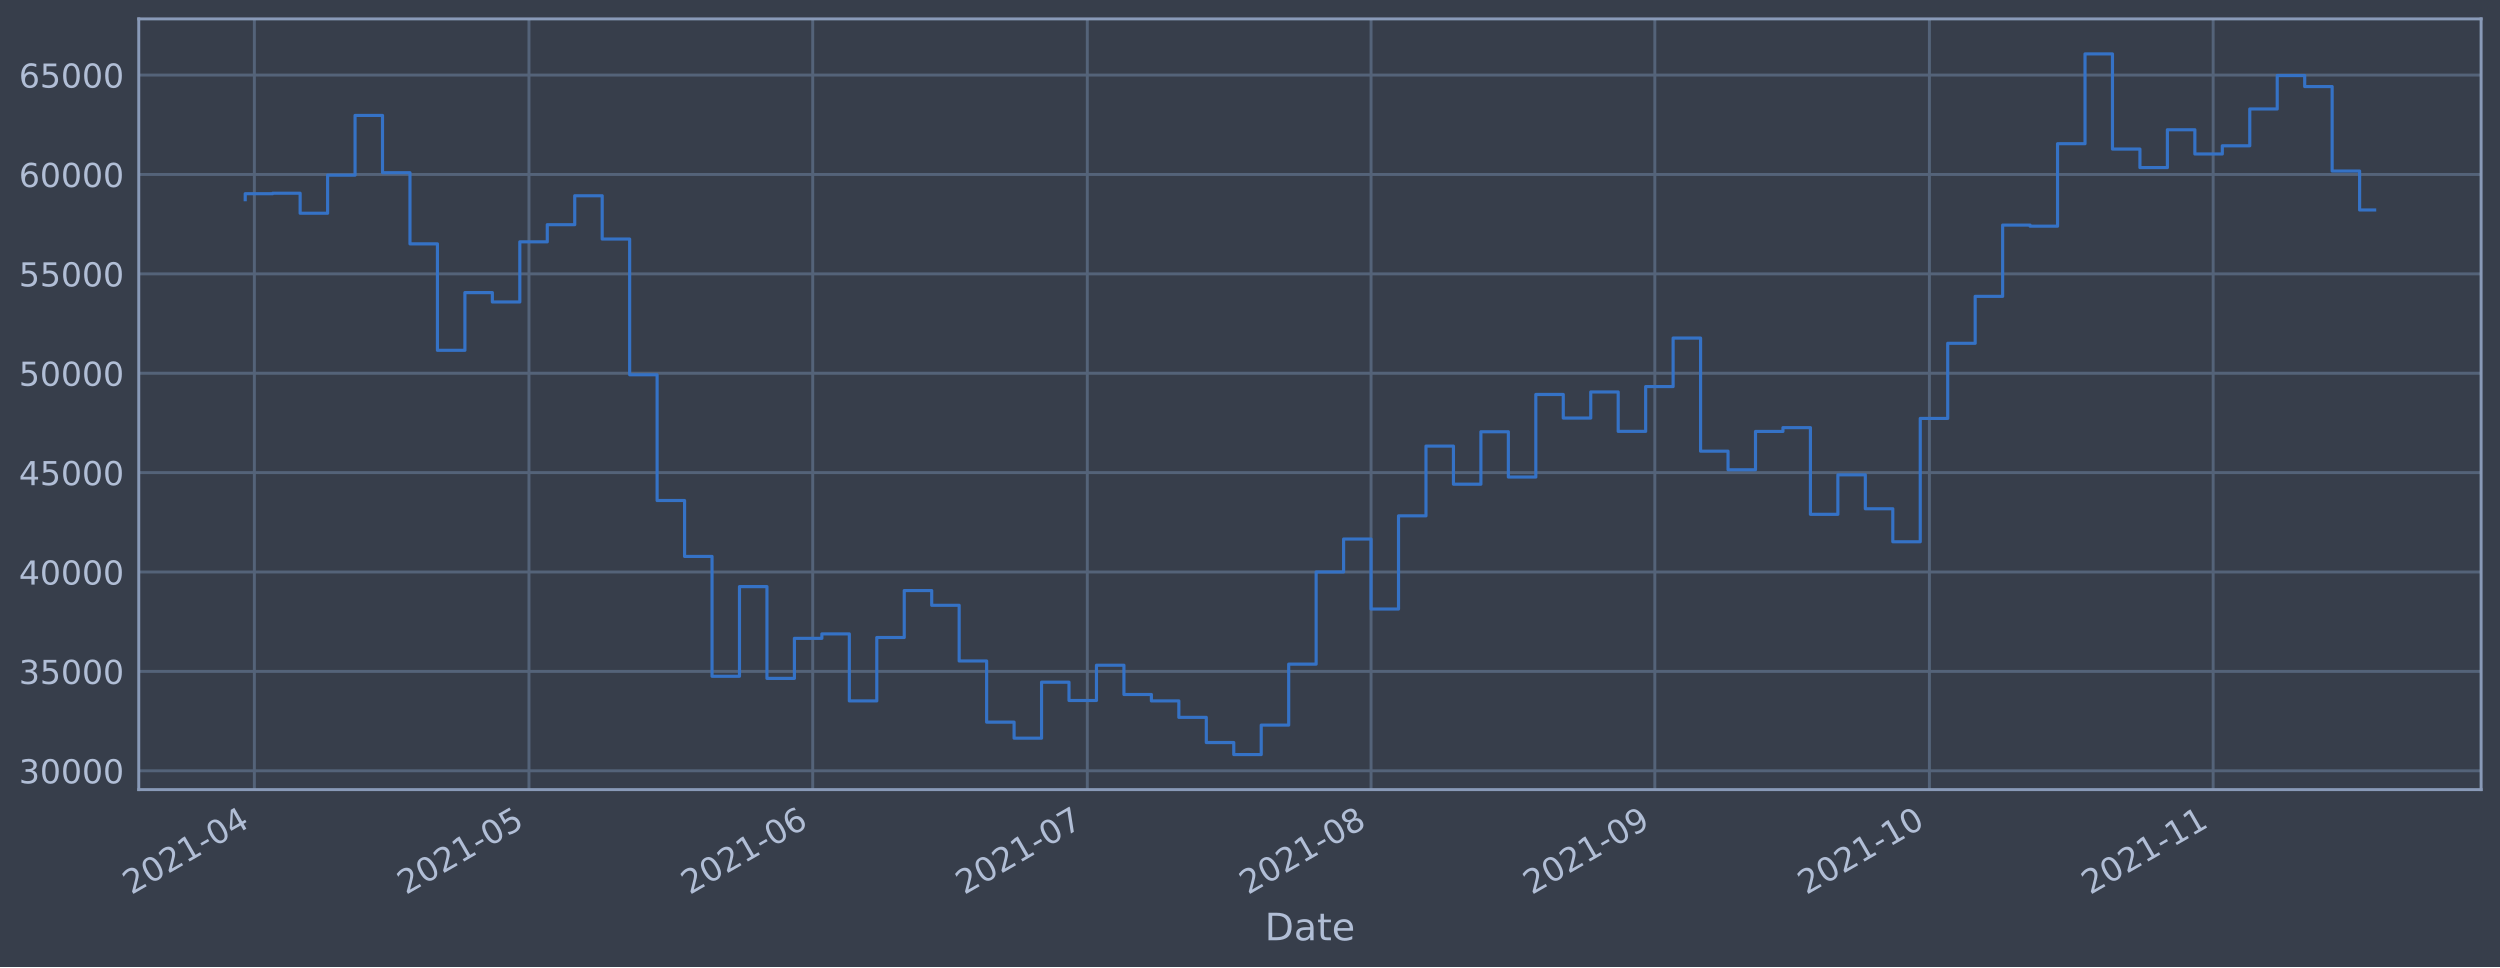
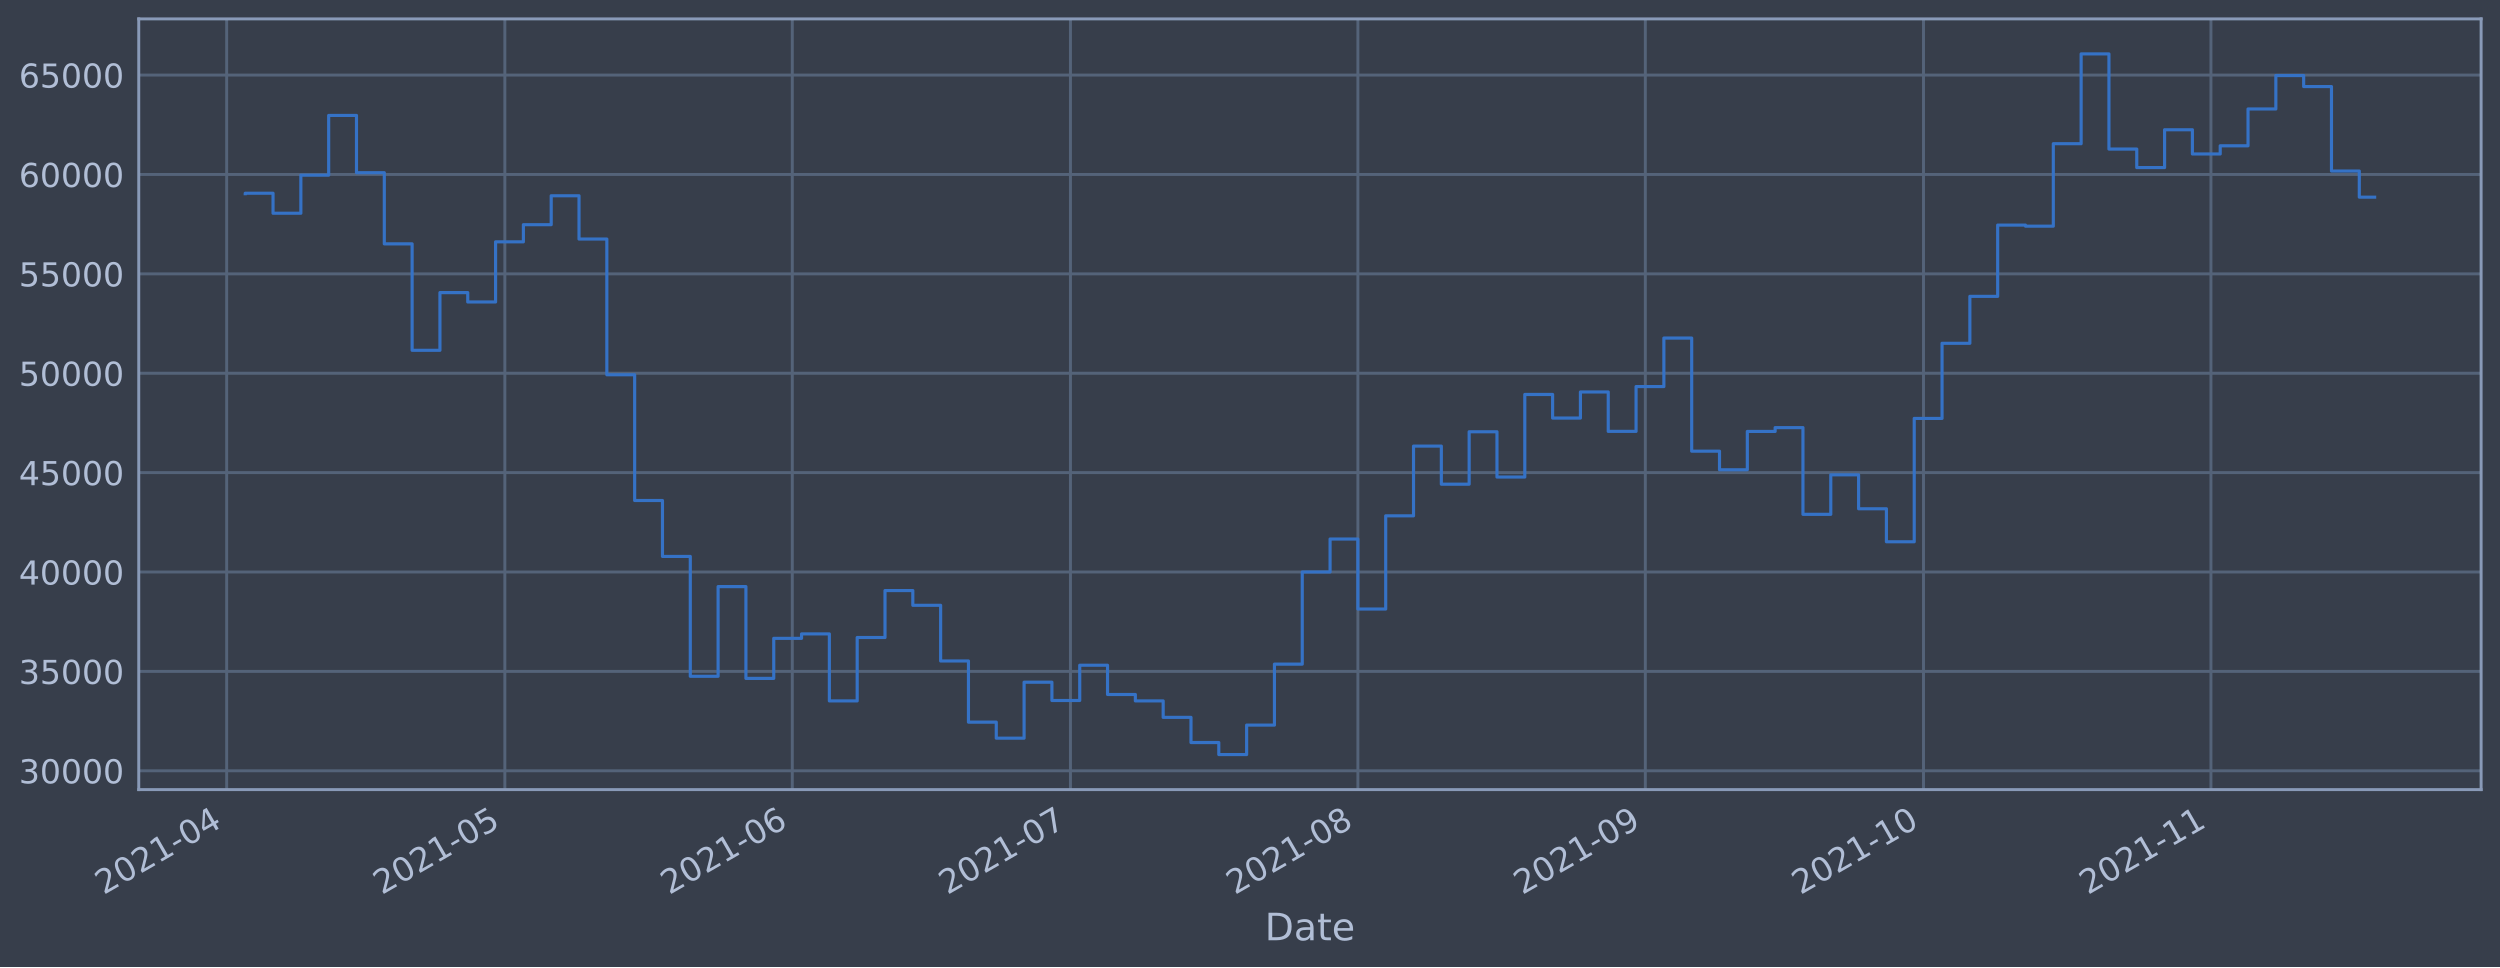
<svg xmlns="http://www.w3.org/2000/svg" xmlns:xlink="http://www.w3.org/1999/xlink" width="952.884pt" height="368.58pt" viewBox="0 0 952.884 368.58" version="1.1">
  <defs>
    <style type="text/css">*{stroke-linejoin: round; stroke-linecap: butt}</style>
  </defs>
  <g id="figure_1">
    <g id="patch_1">
      <path d="M 0 368.58  L 952.884 368.58  L 952.884 0  L 0 0  z " style="fill: #373e4b" />
    </g>
    <g id="axes_1">
      <g id="patch_2">
        <path d="M 52.884 300.96  L 945.684 300.96  L 945.684 7.2  L 52.884 7.2  z " style="fill: #373e4b" />
      </g>
      <g id="matplotlib.axis_1">
        <g id="xtick_1">
          <g id="line2d_1">
-             <path d="M 96.954 300.96  L 96.954 7.2  " clip-path="url(#pef8d5d1c49)" style="fill: none; stroke: #546379; stroke-width: 1.12; stroke-linecap: square" />
+             <path d="M 86.397 300.96  L 86.397 7.2  " clip-path="url(#pd23678dd6d)" style="fill: none; stroke: #546379; stroke-width: 1.12; stroke-linecap: square" />
          </g>
          <g id="line2d_2" />
          <g id="text_1">
-             <g style="fill: #b1bed6" transform="translate(50.05107 341.1745)rotate(-30)scale(0.126 -0.126)">
+             <g style="fill: #b1bed6" transform="translate(39.49398 341.1745)rotate(-30)scale(0.126 -0.126)">
              <defs>
                <path id="DejaVuSans-32" d="M 1228 531  L 3431 531  L 3431 0  L 469 0  L 469 531  Q 828 903 1448 1529  Q 2069 2156 2228 2338  Q 2531 2678 2651 2914  Q 2772 3150 2772 3378  Q 2772 3750 2511 3984  Q 2250 4219 1831 4219  Q 1534 4219 1204 4116  Q 875 4013 500 3803  L 500 4441  Q 881 4594 1212 4672  Q 1544 4750 1819 4750  Q 2544 4750 2975 4387  Q 3406 4025 3406 3419  Q 3406 3131 3298 2873  Q 3191 2616 2906 2266  Q 2828 2175 2409 1742  Q 1991 1309 1228 531  z " transform="scale(0.015625)" />
                <path id="DejaVuSans-30" d="M 2034 4250  Q 1547 4250 1301 3770  Q 1056 3291 1056 2328  Q 1056 1369 1301 889  Q 1547 409 2034 409  Q 2525 409 2770 889  Q 3016 1369 3016 2328  Q 3016 3291 2770 3770  Q 2525 4250 2034 4250  z M 2034 4750  Q 2819 4750 3233 4129  Q 3647 3509 3647 2328  Q 3647 1150 3233 529  Q 2819 -91 2034 -91  Q 1250 -91 836 529  Q 422 1150 422 2328  Q 422 3509 836 4129  Q 1250 4750 2034 4750  z " transform="scale(0.015625)" />
                <path id="DejaVuSans-31" d="M 794 531  L 1825 531  L 1825 4091  L 703 3866  L 703 4441  L 1819 4666  L 2450 4666  L 2450 531  L 3481 531  L 3481 0  L 794 0  L 794 531  z " transform="scale(0.015625)" />
                <path id="DejaVuSans-2d" d="M 313 2009  L 1997 2009  L 1997 1497  L 313 1497  L 313 2009  z " transform="scale(0.015625)" />
                <path id="DejaVuSans-34" d="M 2419 4116  L 825 1625  L 2419 1625  L 2419 4116  z M 2253 4666  L 3047 4666  L 3047 1625  L 3713 1625  L 3713 1100  L 3047 1100  L 3047 0  L 2419 0  L 2419 1100  L 313 1100  L 313 1709  L 2253 4666  z " transform="scale(0.015625)" />
              </defs>
              <use xlink:href="#DejaVuSans-32" />
              <use xlink:href="#DejaVuSans-30" x="63.623" />
              <use xlink:href="#DejaVuSans-32" x="127.246" />
              <use xlink:href="#DejaVuSans-31" x="190.869" />
              <use xlink:href="#DejaVuSans-2d" x="254.492" />
              <use xlink:href="#DejaVuSans-30" x="290.576" />
              <use xlink:href="#DejaVuSans-34" x="354.199" />
            </g>
          </g>
        </g>
        <g id="xtick_2">
          <g id="line2d_3">
-             <path d="M 201.618 300.96  L 201.618 7.2  " clip-path="url(#pef8d5d1c49)" style="fill: none; stroke: #546379; stroke-width: 1.12; stroke-linecap: square" />
+             <path d="M 192.422 300.96  L 192.422 7.2  " clip-path="url(#pd23678dd6d)" style="fill: none; stroke: #546379; stroke-width: 1.12; stroke-linecap: square" />
          </g>
          <g id="line2d_4" />
          <g id="text_2">
-             <g style="fill: #b1bed6" transform="translate(154.7143 341.1745)rotate(-30)scale(0.126 -0.126)">
+             <g style="fill: #b1bed6" transform="translate(145.5187 341.1745)rotate(-30)scale(0.126 -0.126)">
              <defs>
                <path id="DejaVuSans-35" d="M 691 4666  L 3169 4666  L 3169 4134  L 1269 4134  L 1269 2991  Q 1406 3038 1543 3061  Q 1681 3084 1819 3084  Q 2600 3084 3056 2656  Q 3513 2228 3513 1497  Q 3513 744 3044 326  Q 2575 -91 1722 -91  Q 1428 -91 1123 -41  Q 819 9 494 109  L 494 744  Q 775 591 1075 516  Q 1375 441 1709 441  Q 2250 441 2565 725  Q 2881 1009 2881 1497  Q 2881 1984 2565 2268  Q 2250 2553 1709 2553  Q 1456 2553 1204 2497  Q 953 2441 691 2322  L 691 4666  z " transform="scale(0.015625)" />
              </defs>
              <use xlink:href="#DejaVuSans-32" />
              <use xlink:href="#DejaVuSans-30" x="63.623" />
              <use xlink:href="#DejaVuSans-32" x="127.246" />
              <use xlink:href="#DejaVuSans-31" x="190.869" />
              <use xlink:href="#DejaVuSans-2d" x="254.492" />
              <use xlink:href="#DejaVuSans-30" x="290.576" />
              <use xlink:href="#DejaVuSans-35" x="354.199" />
            </g>
          </g>
        </g>
        <g id="xtick_3">
          <g id="line2d_5">
-             <path d="M 309.769 300.96  L 309.769 7.2  " clip-path="url(#pef8d5d1c49)" style="fill: none; stroke: #546379; stroke-width: 1.12; stroke-linecap: square" />
+             <path d="M 301.981 300.96  L 301.981 7.2  " clip-path="url(#pd23678dd6d)" style="fill: none; stroke: #546379; stroke-width: 1.12; stroke-linecap: square" />
          </g>
          <g id="line2d_6" />
          <g id="text_3">
-             <g style="fill: #b1bed6" transform="translate(262.8662 341.1745)rotate(-30)scale(0.126 -0.126)">
+             <g style="fill: #b1bed6" transform="translate(255.0776 341.1745)rotate(-30)scale(0.126 -0.126)">
              <defs>
                <path id="DejaVuSans-36" d="M 2113 2584  Q 1688 2584 1439 2293  Q 1191 2003 1191 1497  Q 1191 994 1439 701  Q 1688 409 2113 409  Q 2538 409 2786 701  Q 3034 994 3034 1497  Q 3034 2003 2786 2293  Q 2538 2584 2113 2584  z M 3366 4563  L 3366 3988  Q 3128 4100 2886 4159  Q 2644 4219 2406 4219  Q 1781 4219 1451 3797  Q 1122 3375 1075 2522  Q 1259 2794 1537 2939  Q 1816 3084 2150 3084  Q 2853 3084 3261 2657  Q 3669 2231 3669 1497  Q 3669 778 3244 343  Q 2819 -91 2113 -91  Q 1303 -91 875 529  Q 447 1150 447 2328  Q 447 3434 972 4092  Q 1497 4750 2381 4750  Q 2619 4750 2861 4703  Q 3103 4656 3366 4563  z " transform="scale(0.015625)" />
              </defs>
              <use xlink:href="#DejaVuSans-32" />
              <use xlink:href="#DejaVuSans-30" x="63.623" />
              <use xlink:href="#DejaVuSans-32" x="127.246" />
              <use xlink:href="#DejaVuSans-31" x="190.869" />
              <use xlink:href="#DejaVuSans-2d" x="254.492" />
              <use xlink:href="#DejaVuSans-30" x="290.576" />
              <use xlink:href="#DejaVuSans-36" x="354.199" />
            </g>
          </g>
        </g>
        <g id="xtick_4">
          <g id="line2d_7">
-             <path d="M 414.433 300.96  L 414.433 7.2  " clip-path="url(#pef8d5d1c49)" style="fill: none; stroke: #546379; stroke-width: 1.12; stroke-linecap: square" />
+             <path d="M 408.006 300.96  L 408.006 7.2  " clip-path="url(#pd23678dd6d)" style="fill: none; stroke: #546379; stroke-width: 1.12; stroke-linecap: square" />
          </g>
          <g id="line2d_8" />
          <g id="text_4">
-             <g style="fill: #b1bed6" transform="translate(367.5294 341.1745)rotate(-30)scale(0.126 -0.126)">
+             <g style="fill: #b1bed6" transform="translate(361.1023 341.1745)rotate(-30)scale(0.126 -0.126)">
              <defs>
                <path id="DejaVuSans-37" d="M 525 4666  L 3525 4666  L 3525 4397  L 1831 0  L 1172 0  L 2766 4134  L 525 4134  L 525 4666  z " transform="scale(0.015625)" />
              </defs>
              <use xlink:href="#DejaVuSans-32" />
              <use xlink:href="#DejaVuSans-30" x="63.623" />
              <use xlink:href="#DejaVuSans-32" x="127.246" />
              <use xlink:href="#DejaVuSans-31" x="190.869" />
              <use xlink:href="#DejaVuSans-2d" x="254.492" />
              <use xlink:href="#DejaVuSans-30" x="290.576" />
              <use xlink:href="#DejaVuSans-37" x="354.199" />
            </g>
          </g>
        </g>
        <g id="xtick_5">
          <g id="line2d_9">
-             <path d="M 522.585 300.96  L 522.585 7.2  " clip-path="url(#pef8d5d1c49)" style="fill: none; stroke: #546379; stroke-width: 1.12; stroke-linecap: square" />
+             <path d="M 517.564 300.96  L 517.564 7.2  " clip-path="url(#pd23678dd6d)" style="fill: none; stroke: #546379; stroke-width: 1.12; stroke-linecap: square" />
          </g>
          <g id="line2d_10" />
          <g id="text_5">
-             <g style="fill: #b1bed6" transform="translate(475.6814 341.1745)rotate(-30)scale(0.126 -0.126)">
+             <g style="fill: #b1bed6" transform="translate(470.6611 341.1745)rotate(-30)scale(0.126 -0.126)">
              <defs>
                <path id="DejaVuSans-38" d="M 2034 2216  Q 1584 2216 1326 1975  Q 1069 1734 1069 1313  Q 1069 891 1326 650  Q 1584 409 2034 409  Q 2484 409 2743 651  Q 3003 894 3003 1313  Q 3003 1734 2745 1975  Q 2488 2216 2034 2216  z M 1403 2484  Q 997 2584 770 2862  Q 544 3141 544 3541  Q 544 4100 942 4425  Q 1341 4750 2034 4750  Q 2731 4750 3128 4425  Q 3525 4100 3525 3541  Q 3525 3141 3298 2862  Q 3072 2584 2669 2484  Q 3125 2378 3379 2068  Q 3634 1759 3634 1313  Q 3634 634 3220 271  Q 2806 -91 2034 -91  Q 1263 -91 848 271  Q 434 634 434 1313  Q 434 1759 690 2068  Q 947 2378 1403 2484  z M 1172 3481  Q 1172 3119 1398 2916  Q 1625 2713 2034 2713  Q 2441 2713 2670 2916  Q 2900 3119 2900 3481  Q 2900 3844 2670 4047  Q 2441 4250 2034 4250  Q 1625 4250 1398 4047  Q 1172 3844 1172 3481  z " transform="scale(0.015625)" />
              </defs>
              <use xlink:href="#DejaVuSans-32" />
              <use xlink:href="#DejaVuSans-30" x="63.623" />
              <use xlink:href="#DejaVuSans-32" x="127.246" />
              <use xlink:href="#DejaVuSans-31" x="190.869" />
              <use xlink:href="#DejaVuSans-2d" x="254.492" />
              <use xlink:href="#DejaVuSans-30" x="290.576" />
              <use xlink:href="#DejaVuSans-38" x="354.199" />
            </g>
          </g>
        </g>
        <g id="xtick_6">
          <g id="line2d_11">
-             <path d="M 630.737 300.96  L 630.737 7.2  " clip-path="url(#pef8d5d1c49)" style="fill: none; stroke: #546379; stroke-width: 1.12; stroke-linecap: square" />
+             <path d="M 627.123 300.96  L 627.123 7.2  " clip-path="url(#pd23678dd6d)" style="fill: none; stroke: #546379; stroke-width: 1.12; stroke-linecap: square" />
          </g>
          <g id="line2d_12" />
          <g id="text_6">
-             <g style="fill: #b1bed6" transform="translate(583.8333 341.1745)rotate(-30)scale(0.126 -0.126)">
+             <g style="fill: #b1bed6" transform="translate(580.22 341.1745)rotate(-30)scale(0.126 -0.126)">
              <defs>
                <path id="DejaVuSans-39" d="M 703 97  L 703 672  Q 941 559 1184 500  Q 1428 441 1663 441  Q 2288 441 2617 861  Q 2947 1281 2994 2138  Q 2813 1869 2534 1725  Q 2256 1581 1919 1581  Q 1219 1581 811 2004  Q 403 2428 403 3163  Q 403 3881 828 4315  Q 1253 4750 1959 4750  Q 2769 4750 3195 4129  Q 3622 3509 3622 2328  Q 3622 1225 3098 567  Q 2575 -91 1691 -91  Q 1453 -91 1209 -44  Q 966 3 703 97  z M 1959 2075  Q 2384 2075 2632 2365  Q 2881 2656 2881 3163  Q 2881 3666 2632 3958  Q 2384 4250 1959 4250  Q 1534 4250 1286 3958  Q 1038 3666 1038 3163  Q 1038 2656 1286 2365  Q 1534 2075 1959 2075  z " transform="scale(0.015625)" />
              </defs>
              <use xlink:href="#DejaVuSans-32" />
              <use xlink:href="#DejaVuSans-30" x="63.623" />
              <use xlink:href="#DejaVuSans-32" x="127.246" />
              <use xlink:href="#DejaVuSans-31" x="190.869" />
              <use xlink:href="#DejaVuSans-2d" x="254.492" />
              <use xlink:href="#DejaVuSans-30" x="290.576" />
              <use xlink:href="#DejaVuSans-39" x="354.199" />
            </g>
          </g>
        </g>
        <g id="xtick_7">
          <g id="line2d_13">
-             <path d="M 735.4 300.96  L 735.4 7.2  " clip-path="url(#pef8d5d1c49)" style="fill: none; stroke: #546379; stroke-width: 1.12; stroke-linecap: square" />
+             <path d="M 733.148 300.96  L 733.148 7.2  " clip-path="url(#pd23678dd6d)" style="fill: none; stroke: #546379; stroke-width: 1.12; stroke-linecap: square" />
          </g>
          <g id="line2d_14" />
          <g id="text_7">
-             <g style="fill: #b1bed6" transform="translate(688.4965 341.1745)rotate(-30)scale(0.126 -0.126)">
+             <g style="fill: #b1bed6" transform="translate(686.2447 341.1745)rotate(-30)scale(0.126 -0.126)">
              <use xlink:href="#DejaVuSans-32" />
              <use xlink:href="#DejaVuSans-30" x="63.623" />
              <use xlink:href="#DejaVuSans-32" x="127.246" />
              <use xlink:href="#DejaVuSans-31" x="190.869" />
              <use xlink:href="#DejaVuSans-2d" x="254.492" />
              <use xlink:href="#DejaVuSans-31" x="290.576" />
              <use xlink:href="#DejaVuSans-30" x="354.199" />
            </g>
          </g>
        </g>
        <g id="xtick_8">
          <g id="line2d_15">
-             <path d="M 843.552 300.96  L 843.552 7.2  " clip-path="url(#pef8d5d1c49)" style="fill: none; stroke: #546379; stroke-width: 1.12; stroke-linecap: square" />
+             <path d="M 842.707 300.96  L 842.707 7.2  " clip-path="url(#pd23678dd6d)" style="fill: none; stroke: #546379; stroke-width: 1.12; stroke-linecap: square" />
          </g>
          <g id="line2d_16" />
          <g id="text_8">
-             <g style="fill: #b1bed6" transform="translate(796.6485 341.1745)rotate(-30)scale(0.126 -0.126)">
+             <g style="fill: #b1bed6" transform="translate(795.8036 341.1745)rotate(-30)scale(0.126 -0.126)">
              <use xlink:href="#DejaVuSans-32" />
              <use xlink:href="#DejaVuSans-30" x="63.623" />
              <use xlink:href="#DejaVuSans-32" x="127.246" />
              <use xlink:href="#DejaVuSans-31" x="190.869" />
              <use xlink:href="#DejaVuSans-2d" x="254.492" />
              <use xlink:href="#DejaVuSans-31" x="290.576" />
              <use xlink:href="#DejaVuSans-31" x="354.199" />
            </g>
          </g>
        </g>
        <g id="text_9">
          <g style="fill: #b1bed6" transform="translate(482.0746 358.3856)scale(0.144 -0.144)">
            <defs>
              <path id="DejaVuSans-44" d="M 1259 4147  L 1259 519  L 2022 519  Q 2988 519 3436 956  Q 3884 1394 3884 2338  Q 3884 3275 3436 3711  Q 2988 4147 2022 4147  L 1259 4147  z M 628 4666  L 1925 4666  Q 3281 4666 3915 4102  Q 4550 3538 4550 2338  Q 4550 1131 3912 565  Q 3275 0 1925 0  L 628 0  L 628 4666  z " transform="scale(0.015625)" />
              <path id="DejaVuSans-61" d="M 2194 1759  Q 1497 1759 1228 1600  Q 959 1441 959 1056  Q 959 750 1161 570  Q 1363 391 1709 391  Q 2188 391 2477 730  Q 2766 1069 2766 1631  L 2766 1759  L 2194 1759  z M 3341 1997  L 3341 0  L 2766 0  L 2766 531  Q 2569 213 2275 61  Q 1981 -91 1556 -91  Q 1019 -91 701 211  Q 384 513 384 1019  Q 384 1609 779 1909  Q 1175 2209 1959 2209  L 2766 2209  L 2766 2266  Q 2766 2663 2505 2880  Q 2244 3097 1772 3097  Q 1472 3097 1187 3025  Q 903 2953 641 2809  L 641 3341  Q 956 3463 1253 3523  Q 1550 3584 1831 3584  Q 2591 3584 2966 3190  Q 3341 2797 3341 1997  z " transform="scale(0.015625)" />
              <path id="DejaVuSans-74" d="M 1172 4494  L 1172 3500  L 2356 3500  L 2356 3053  L 1172 3053  L 1172 1153  Q 1172 725 1289 603  Q 1406 481 1766 481  L 2356 481  L 2356 0  L 1766 0  Q 1100 0 847 248  Q 594 497 594 1153  L 594 3053  L 172 3053  L 172 3500  L 594 3500  L 594 4494  L 1172 4494  z " transform="scale(0.015625)" />
              <path id="DejaVuSans-65" d="M 3597 1894  L 3597 1613  L 953 1613  Q 991 1019 1311 708  Q 1631 397 2203 397  Q 2534 397 2845 478  Q 3156 559 3463 722  L 3463 178  Q 3153 47 2828 -22  Q 2503 -91 2169 -91  Q 1331 -91 842 396  Q 353 884 353 1716  Q 353 2575 817 3079  Q 1281 3584 2069 3584  Q 2775 3584 3186 3129  Q 3597 2675 3597 1894  z M 3022 2063  Q 3016 2534 2758 2815  Q 2500 3097 2075 3097  Q 1594 3097 1305 2825  Q 1016 2553 972 2059  L 3022 2063  z " transform="scale(0.015625)" />
            </defs>
            <use xlink:href="#DejaVuSans-44" />
            <use xlink:href="#DejaVuSans-61" x="77.002" />
            <use xlink:href="#DejaVuSans-74" x="138.281" />
            <use xlink:href="#DejaVuSans-65" x="177.49" />
          </g>
        </g>
      </g>
      <g id="matplotlib.axis_2">
        <g id="ytick_1">
          <g id="line2d_17">
-             <path d="M 52.884 293.789  L 945.684 293.789  " clip-path="url(#pef8d5d1c49)" style="fill: none; stroke: #546379; stroke-width: 1.12; stroke-linecap: square" />
+             <path d="M 52.884 293.789  L 945.684 293.789  " clip-path="url(#pd23678dd6d)" style="fill: none; stroke: #546379; stroke-width: 1.12; stroke-linecap: square" />
          </g>
          <g id="line2d_18" />
          <g id="text_10">
            <g style="fill: #b1bed6" transform="translate(7.2 298.5763)scale(0.126 -0.126)">
              <defs>
                <path id="DejaVuSans-33" d="M 2597 2516  Q 3050 2419 3304 2112  Q 3559 1806 3559 1356  Q 3559 666 3084 287  Q 2609 -91 1734 -91  Q 1441 -91 1130 -33  Q 819 25 488 141  L 488 750  Q 750 597 1062 519  Q 1375 441 1716 441  Q 2309 441 2620 675  Q 2931 909 2931 1356  Q 2931 1769 2642 2001  Q 2353 2234 1838 2234  L 1294 2234  L 1294 2753  L 1863 2753  Q 2328 2753 2575 2939  Q 2822 3125 2822 3475  Q 2822 3834 2567 4026  Q 2313 4219 1838 4219  Q 1578 4219 1281 4162  Q 984 4106 628 3988  L 628 4550  Q 988 4650 1302 4700  Q 1616 4750 1894 4750  Q 2613 4750 3031 4423  Q 3450 4097 3450 3541  Q 3450 3153 3228 2886  Q 3006 2619 2597 2516  z " transform="scale(0.015625)" />
              </defs>
              <use xlink:href="#DejaVuSans-33" />
              <use xlink:href="#DejaVuSans-30" x="63.623" />
              <use xlink:href="#DejaVuSans-30" x="127.246" />
              <use xlink:href="#DejaVuSans-30" x="190.869" />
              <use xlink:href="#DejaVuSans-30" x="254.492" />
            </g>
          </g>
        </g>
        <g id="ytick_2">
          <g id="line2d_19">
-             <path d="M 52.884 255.907  L 945.684 255.907  " clip-path="url(#pef8d5d1c49)" style="fill: none; stroke: #546379; stroke-width: 1.12; stroke-linecap: square" />
+             <path d="M 52.884 255.907  L 945.684 255.907  " clip-path="url(#pd23678dd6d)" style="fill: none; stroke: #546379; stroke-width: 1.12; stroke-linecap: square" />
          </g>
          <g id="line2d_20" />
          <g id="text_11">
            <g style="fill: #b1bed6" transform="translate(7.2 260.6936)scale(0.126 -0.126)">
              <use xlink:href="#DejaVuSans-33" />
              <use xlink:href="#DejaVuSans-35" x="63.623" />
              <use xlink:href="#DejaVuSans-30" x="127.246" />
              <use xlink:href="#DejaVuSans-30" x="190.869" />
              <use xlink:href="#DejaVuSans-30" x="254.492" />
            </g>
          </g>
        </g>
        <g id="ytick_3">
          <g id="line2d_21">
-             <path d="M 52.884 218.024  L 945.684 218.024  " clip-path="url(#pef8d5d1c49)" style="fill: none; stroke: #546379; stroke-width: 1.12; stroke-linecap: square" />
+             <path d="M 52.884 218.024  L 945.684 218.024  " clip-path="url(#pd23678dd6d)" style="fill: none; stroke: #546379; stroke-width: 1.12; stroke-linecap: square" />
          </g>
          <g id="line2d_22" />
          <g id="text_12">
            <g style="fill: #b1bed6" transform="translate(7.2 222.811)scale(0.126 -0.126)">
              <use xlink:href="#DejaVuSans-34" />
              <use xlink:href="#DejaVuSans-30" x="63.623" />
              <use xlink:href="#DejaVuSans-30" x="127.246" />
              <use xlink:href="#DejaVuSans-30" x="190.869" />
              <use xlink:href="#DejaVuSans-30" x="254.492" />
            </g>
          </g>
        </g>
        <g id="ytick_4">
          <g id="line2d_23">
-             <path d="M 52.884 180.141  L 945.684 180.141  " clip-path="url(#pef8d5d1c49)" style="fill: none; stroke: #546379; stroke-width: 1.12; stroke-linecap: square" />
+             <path d="M 52.884 180.141  L 945.684 180.141  " clip-path="url(#pd23678dd6d)" style="fill: none; stroke: #546379; stroke-width: 1.12; stroke-linecap: square" />
          </g>
          <g id="line2d_24" />
          <g id="text_13">
            <g style="fill: #b1bed6" transform="translate(7.2 184.9284)scale(0.126 -0.126)">
              <use xlink:href="#DejaVuSans-34" />
              <use xlink:href="#DejaVuSans-35" x="63.623" />
              <use xlink:href="#DejaVuSans-30" x="127.246" />
              <use xlink:href="#DejaVuSans-30" x="190.869" />
              <use xlink:href="#DejaVuSans-30" x="254.492" />
            </g>
          </g>
        </g>
        <g id="ytick_5">
          <g id="line2d_25">
-             <path d="M 52.884 142.259  L 945.684 142.259  " clip-path="url(#pef8d5d1c49)" style="fill: none; stroke: #546379; stroke-width: 1.12; stroke-linecap: square" />
+             <path d="M 52.884 142.259  L 945.684 142.259  " clip-path="url(#pd23678dd6d)" style="fill: none; stroke: #546379; stroke-width: 1.12; stroke-linecap: square" />
          </g>
          <g id="line2d_26" />
          <g id="text_14">
            <g style="fill: #b1bed6" transform="translate(7.2 147.0457)scale(0.126 -0.126)">
              <use xlink:href="#DejaVuSans-35" />
              <use xlink:href="#DejaVuSans-30" x="63.623" />
              <use xlink:href="#DejaVuSans-30" x="127.246" />
              <use xlink:href="#DejaVuSans-30" x="190.869" />
              <use xlink:href="#DejaVuSans-30" x="254.492" />
            </g>
          </g>
        </g>
        <g id="ytick_6">
          <g id="line2d_27">
-             <path d="M 52.884 104.376  L 945.684 104.376  " clip-path="url(#pef8d5d1c49)" style="fill: none; stroke: #546379; stroke-width: 1.12; stroke-linecap: square" />
+             <path d="M 52.884 104.376  L 945.684 104.376  " clip-path="url(#pd23678dd6d)" style="fill: none; stroke: #546379; stroke-width: 1.12; stroke-linecap: square" />
          </g>
          <g id="line2d_28" />
          <g id="text_15">
            <g style="fill: #b1bed6" transform="translate(7.2 109.1631)scale(0.126 -0.126)">
              <use xlink:href="#DejaVuSans-35" />
              <use xlink:href="#DejaVuSans-35" x="63.623" />
              <use xlink:href="#DejaVuSans-30" x="127.246" />
              <use xlink:href="#DejaVuSans-30" x="190.869" />
              <use xlink:href="#DejaVuSans-30" x="254.492" />
            </g>
          </g>
        </g>
        <g id="ytick_7">
          <g id="line2d_29">
-             <path d="M 52.884 66.493  L 945.684 66.493  " clip-path="url(#pef8d5d1c49)" style="fill: none; stroke: #546379; stroke-width: 1.12; stroke-linecap: square" />
+             <path d="M 52.884 66.493  L 945.684 66.493  " clip-path="url(#pd23678dd6d)" style="fill: none; stroke: #546379; stroke-width: 1.12; stroke-linecap: square" />
          </g>
          <g id="line2d_30" />
          <g id="text_16">
            <g style="fill: #b1bed6" transform="translate(7.2 71.28047)scale(0.126 -0.126)">
              <use xlink:href="#DejaVuSans-36" />
              <use xlink:href="#DejaVuSans-30" x="63.623" />
              <use xlink:href="#DejaVuSans-30" x="127.246" />
              <use xlink:href="#DejaVuSans-30" x="190.869" />
              <use xlink:href="#DejaVuSans-30" x="254.492" />
            </g>
          </g>
        </g>
        <g id="ytick_8">
          <g id="line2d_31">
-             <path d="M 52.884 28.611  L 945.684 28.611  " clip-path="url(#pef8d5d1c49)" style="fill: none; stroke: #546379; stroke-width: 1.12; stroke-linecap: square" />
+             <path d="M 52.884 28.611  L 945.684 28.611  " clip-path="url(#pd23678dd6d)" style="fill: none; stroke: #546379; stroke-width: 1.12; stroke-linecap: square" />
          </g>
          <g id="line2d_32" />
          <g id="text_17">
            <g style="fill: #b1bed6" transform="translate(7.2 33.39783)scale(0.126 -0.126)">
              <use xlink:href="#DejaVuSans-36" />
              <use xlink:href="#DejaVuSans-35" x="63.623" />
              <use xlink:href="#DejaVuSans-30" x="127.246" />
              <use xlink:href="#DejaVuSans-30" x="190.869" />
              <use xlink:href="#DejaVuSans-30" x="254.492" />
            </g>
          </g>
        </g>
      </g>
      <g id="line2d_33">
-         <path d="M 93.466 76.115  L 93.466 73.833  L 103.932 73.833  L 103.932 73.66  L 114.398 73.66  L 114.398 81.278  L 124.865 81.278  L 124.865 66.76  L 135.331 66.76  L 135.331 43.998  L 145.797 43.998  L 145.797 65.834  L 156.263 65.834  L 156.263 92.951  L 166.73 92.951  L 166.73 133.522  L 177.196 133.522  L 177.196 111.523  L 187.662 111.523  L 187.662 115.103  L 198.129 115.103  L 198.129 92.174  L 208.595 92.174  L 208.595 85.638  L 219.061 85.638  L 219.061 74.609  L 229.528 74.609  L 229.528 91.117  L 239.994 91.117  L 239.994 142.846  L 250.46 142.846  L 250.46 190.777  L 260.927 190.777  L 260.927 212.082  L 271.393 212.082  L 271.393 257.766  L 281.859 257.766  L 281.859 223.585  L 292.326 223.585  L 292.326 258.576  L 302.792 258.576  L 302.792 243.31  L 313.258 243.31  L 313.258 241.621  L 323.725 241.621  L 323.725 267.159  L 334.191 267.159  L 334.191 242.992  L 344.657 242.992  L 344.657 225.094  L 355.124 225.094  L 355.124 230.716  L 365.59 230.716  L 365.59 251.935  L 376.056 251.935  L 376.056 275.245  L 386.522 275.245  L 386.522 281.359  L 396.989 281.359  L 396.989 260.023  L 407.455 260.023  L 407.455 266.992  L 417.921 266.992  L 417.921 253.563  L 428.388 253.563  L 428.388 264.703  L 438.854 264.703  L 438.854 267.153  L 449.32 267.153  L 449.32 273.434  L 459.787 273.434  L 459.787 283.021  L 470.253 283.021  L 470.253 287.607  L 480.719 287.607  L 480.719 276.379  L 491.186 276.379  L 491.186 253.14  L 501.652 253.14  L 501.652 218.005  L 512.118 218.005  L 512.118 205.454  L 522.585 205.454  L 522.585 232.131  L 533.051 232.131  L 533.051 196.613  L 543.517 196.613  L 543.517 170.038  L 553.984 170.038  L 553.984 184.553  L 564.45 184.553  L 564.45 164.561  L 574.916 164.561  L 574.916 181.824  L 585.383 181.824  L 585.383 150.35  L 595.849 150.35  L 595.849 159.347  L 606.315 159.347  L 606.315 149.404  L 616.782 149.404  L 616.782 164.422  L 627.248 164.422  L 627.248 147.342  L 637.714 147.342  L 637.714 128.855  L 648.18 128.855  L 648.18 171.971  L 658.647 171.971  L 658.647 179.044  L 669.113 179.044  L 669.113 164.442  L 679.579 164.442  L 679.579 162.991  L 690.046 162.991  L 690.046 196.04  L 700.512 196.04  L 700.512 180.983  L 710.978 180.983  L 710.978 193.911  L 721.445 193.911  L 721.445 206.49  L 731.911 206.49  L 731.911 159.479  L 742.377 159.479  L 742.377 130.85  L 752.844 130.85  L 752.844 112.958  L 763.31 112.958  L 763.31 85.798  L 773.776 85.798  L 773.776 86.21  L 784.243 86.21  L 784.243 54.779  L 794.709 54.779  L 794.709 20.553  L 805.175 20.553  L 805.175 56.816  L 815.642 56.816  L 815.642 63.878  L 826.108 63.878  L 826.108 49.452  L 836.574 49.452  L 836.574 58.693  L 847.041 58.693  L 847.041 55.569  L 857.507 55.569  L 857.507 41.542  L 867.973 41.542  L 867.973 28.787  L 878.439 28.787  L 878.439 32.998  L 888.906 32.998  L 888.906 65.188  L 899.372 65.188  L 899.372 80.033  L 905.102 80.033  L 905.102 80.033  " clip-path="url(#pef8d5d1c49)" style="fill: none; stroke: #3572c6; stroke-width: 1.2; stroke-linecap: square" />
+         <path d="M 93.466 73.833  L 93.466 73.66  L 104.068 73.66  L 104.068 81.278  L 114.671 81.278  L 114.671 66.76  L 125.273 66.76  L 125.273 43.998  L 135.875 43.998  L 135.875 65.834  L 146.478 65.834  L 146.478 92.951  L 157.08 92.951  L 157.08 133.522  L 167.683 133.522  L 167.683 111.523  L 178.285 111.523  L 178.285 115.103  L 188.888 115.103  L 188.888 92.174  L 199.49 92.174  L 199.49 85.638  L 210.093 85.638  L 210.093 74.609  L 220.695 74.609  L 220.695 91.117  L 231.298 91.117  L 231.298 142.846  L 241.9 142.846  L 241.9 190.777  L 252.503 190.777  L 252.503 212.082  L 263.105 212.082  L 263.105 257.766  L 273.708 257.766  L 273.708 223.585  L 284.31 223.585  L 284.31 258.576  L 294.913 258.576  L 294.913 243.31  L 305.515 243.31  L 305.515 241.621  L 316.117 241.621  L 316.117 267.159  L 326.72 267.159  L 326.72 242.992  L 337.322 242.992  L 337.322 225.094  L 347.925 225.094  L 347.925 230.716  L 358.527 230.716  L 358.527 251.935  L 369.13 251.935  L 369.13 275.245  L 379.732 275.245  L 379.732 281.359  L 390.335 281.359  L 390.335 260.023  L 400.937 260.023  L 400.937 266.992  L 411.54 266.992  L 411.54 253.563  L 422.142 253.563  L 422.142 264.703  L 432.745 264.703  L 432.745 267.153  L 443.347 267.153  L 443.347 273.434  L 453.95 273.434  L 453.95 283.021  L 464.552 283.021  L 464.552 287.607  L 475.155 287.607  L 475.155 276.379  L 485.757 276.379  L 485.757 253.14  L 496.359 253.14  L 496.359 218.005  L 506.962 218.005  L 506.962 205.454  L 517.564 205.454  L 517.564 232.131  L 528.167 232.131  L 528.167 196.613  L 538.769 196.613  L 538.769 170.038  L 549.372 170.038  L 549.372 184.553  L 559.974 184.553  L 559.974 164.561  L 570.577 164.561  L 570.577 181.824  L 581.179 181.824  L 581.179 150.35  L 591.782 150.35  L 591.782 159.347  L 602.384 159.347  L 602.384 149.404  L 612.987 149.404  L 612.987 164.422  L 623.589 164.422  L 623.589 147.342  L 634.192 147.342  L 634.192 128.855  L 644.794 128.855  L 644.794 171.971  L 655.397 171.971  L 655.397 179.044  L 665.999 179.044  L 665.999 164.442  L 676.601 164.442  L 676.601 162.991  L 687.204 162.991  L 687.204 196.04  L 697.806 196.04  L 697.806 180.983  L 708.409 180.983  L 708.409 193.911  L 719.011 193.911  L 719.011 206.49  L 729.614 206.49  L 729.614 159.479  L 740.216 159.479  L 740.216 130.85  L 750.819 130.85  L 750.819 112.958  L 761.421 112.958  L 761.421 85.798  L 772.024 85.798  L 772.024 86.21  L 782.626 86.21  L 782.626 54.779  L 793.229 54.779  L 793.229 20.553  L 803.831 20.553  L 803.831 56.816  L 814.434 56.816  L 814.434 63.878  L 825.036 63.878  L 825.036 49.452  L 835.639 49.452  L 835.639 58.693  L 846.241 58.693  L 846.241 55.569  L 856.844 55.569  L 856.844 41.542  L 867.446 41.542  L 867.446 28.787  L 878.048 28.787  L 878.048 32.998  L 888.651 32.998  L 888.651 65.188  L 899.253 65.188  L 899.253 75.143  L 905.102 75.143  L 905.102 75.143  " clip-path="url(#pd23678dd6d)" style="fill: none; stroke: #3572c6; stroke-width: 1.2; stroke-linecap: square" />
      </g>
      <g id="patch_3">
        <path d="M 52.884 300.96  L 52.884 7.2  " style="fill: none; stroke: #899ab8; stroke-width: 1.12; stroke-linejoin: miter; stroke-linecap: square" />
      </g>
      <g id="patch_4">
        <path d="M 945.684 300.96  L 945.684 7.2  " style="fill: none; stroke: #899ab8; stroke-width: 1.12; stroke-linejoin: miter; stroke-linecap: square" />
      </g>
      <g id="patch_5">
        <path d="M 52.884 300.96  L 945.684 300.96  " style="fill: none; stroke: #899ab8; stroke-width: 1.12; stroke-linejoin: miter; stroke-linecap: square" />
      </g>
      <g id="patch_6">
        <path d="M 52.884 7.2  L 945.684 7.2  " style="fill: none; stroke: #899ab8; stroke-width: 1.12; stroke-linejoin: miter; stroke-linecap: square" />
      </g>
    </g>
  </g>
  <defs>
-     <clipPath id="pef8d5d1c49">
+     <clipPath id="pd23678dd6d">
      <rect x="52.884" y="7.2" width="892.8" height="293.76" />
    </clipPath>
  </defs>
</svg>
